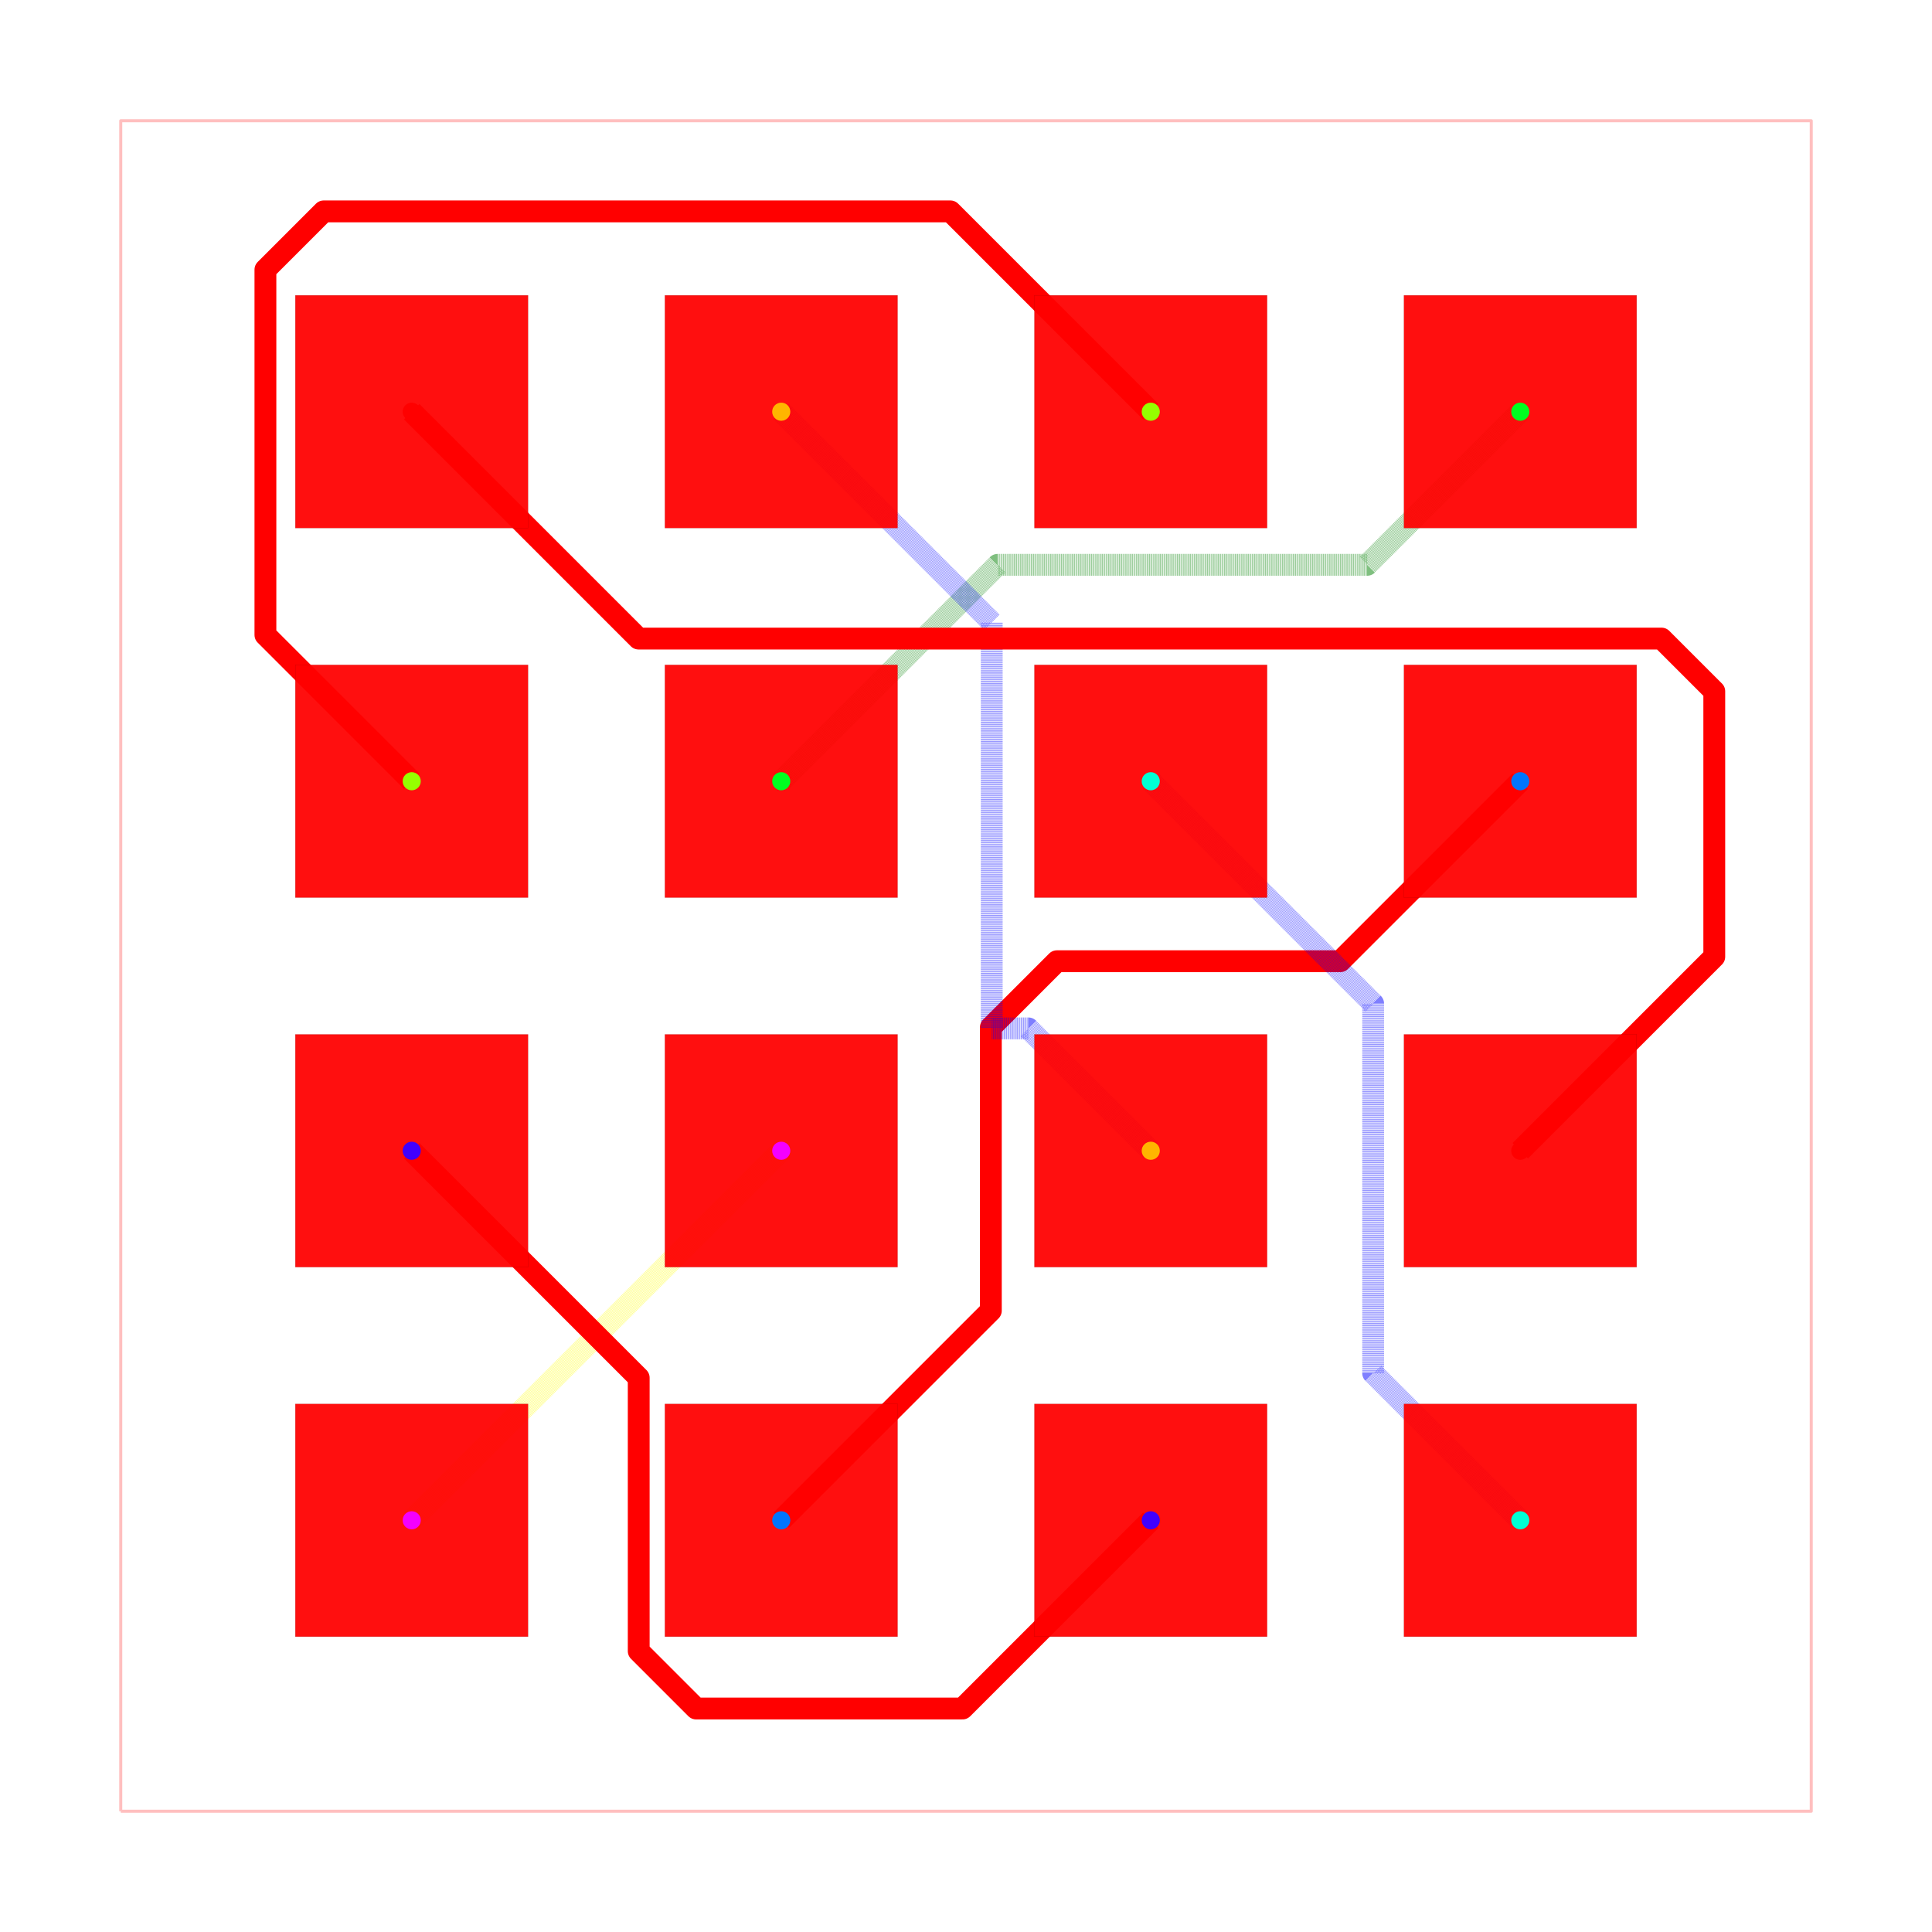
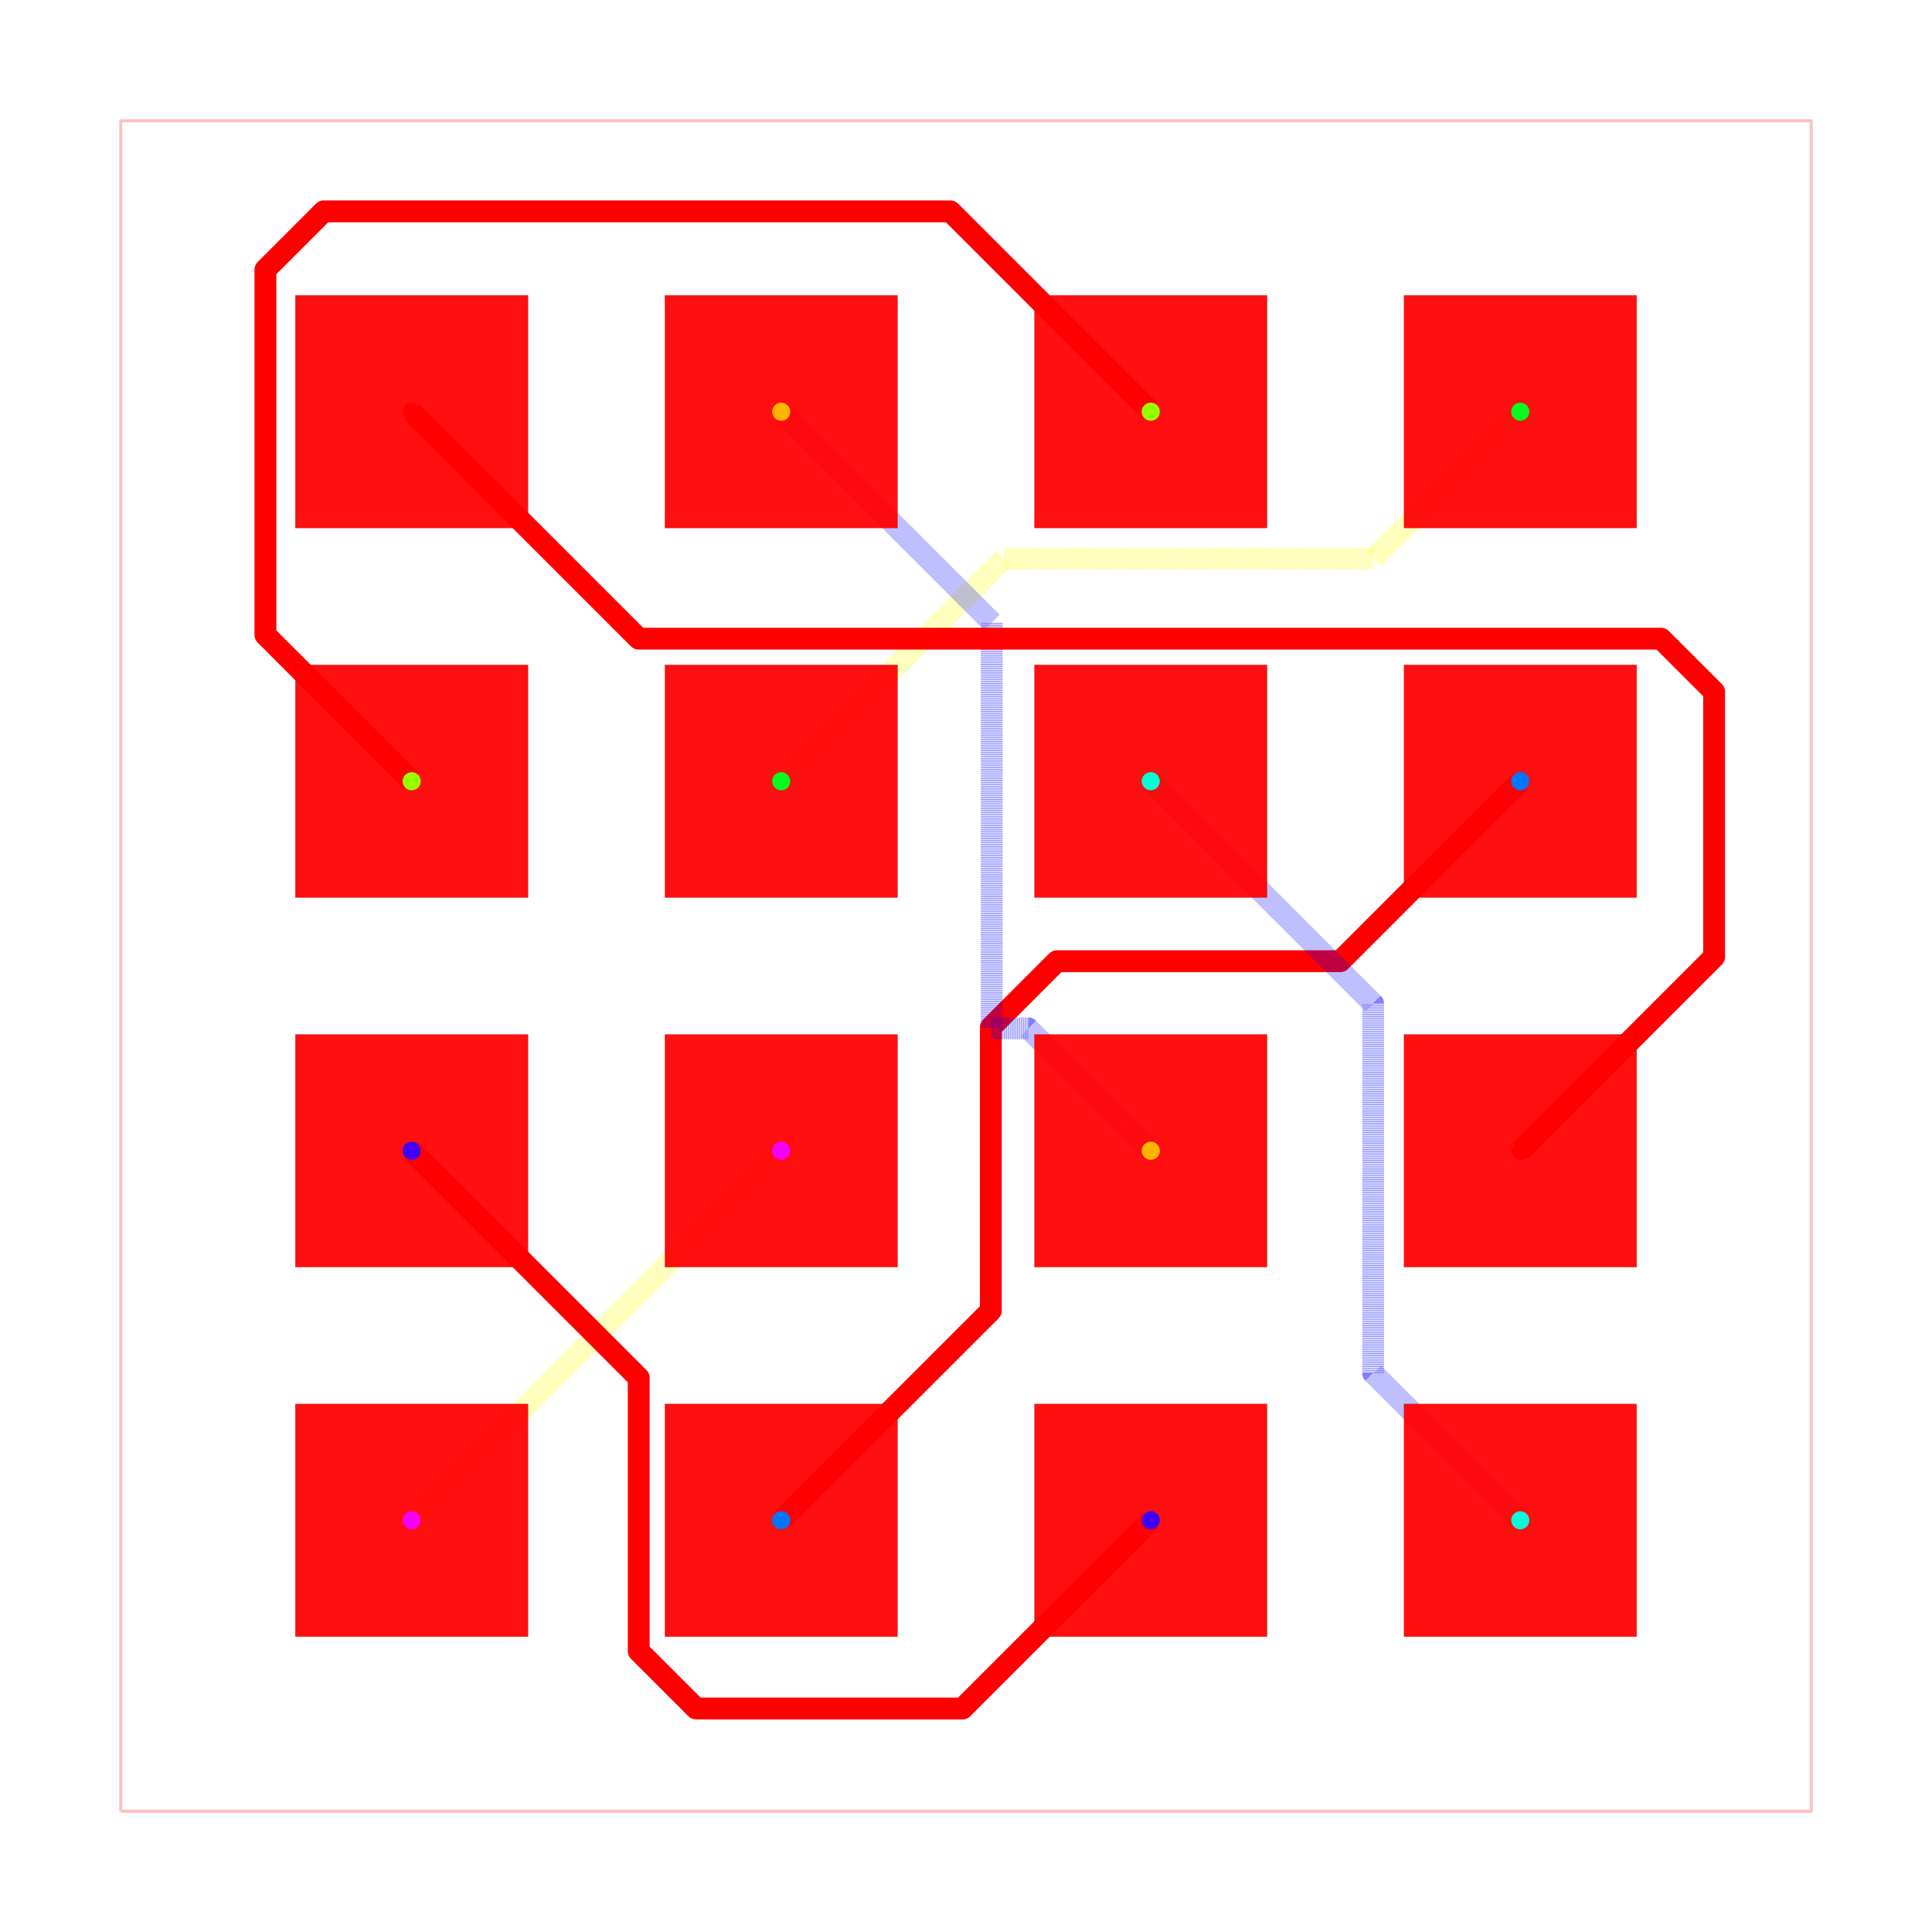
<svg xmlns="http://www.w3.org/2000/svg" width="640" height="640" viewBox="0 0 640 640">
  <rect width="100%" height="100%" fill="white" />
  <g>
    <polyline data-points="-5.8100000000000005,-5.8100000000000005 5.8100000000000005,-5.8100000000000005 5.8100000000000005,5.8100000000000005 -5.8100000000000005,5.8100000000000005 -5.8100000000000005,-5.8100000000000005" data-type="line" data-label="" points="40,600 600,600 600,40 40,40 40,600" fill="none" stroke="rgba(255,0,0,0.25)" stroke-linejoin="round" stroke-width="1px" />
  </g>
  <g>
    <polyline data-points="-1.27,-1.27 -1.4467717741737927,-1.4467717741737927 -3.81,-3.81" data-type="line" data-label="" points="258.795,381.205 250.276,389.724 136.386,503.614" fill="none" stroke="rgba(255,255,0,0.5)" stroke-linejoin="round" stroke-width="7.229" stroke-dasharray="0.2 0.2" />
  </g>
  <g>
    <polyline data-points="-3.81,-1.27 -2.2496536830511284,-2.8303463169488716 -2.2496536830511284,-4.623497014358567 -2.2496536830511284,-4.709284890548082 -1.855145167940491,-5.1037934056587195 -0.023793405658719458,-5.1037934056587195 1.27,-3.81" data-type="line" data-label="" points="136.386,381.205 211.583,456.402 211.583,542.819 211.583,546.953 230.595,565.966 318.853,565.966 381.205,503.614" fill="none" stroke="red" stroke-linejoin="round" stroke-width="7.229" />
  </g>
  <g>
    <polyline data-points="-1.27,-3.81 0.1707267203754581,-2.369273279624542 0.17072672037545822,-0.42136468707751623 0.6249549555817497,0.032863548128775344 2.5728635481287756,0.032863548128775344 3.81,1.27" data-type="line" data-label="" points="258.795,503.614 328.228,434.182 328.228,340.307 350.118,318.416 443.993,318.416 503.614,258.795" fill="none" stroke="red" stroke-linejoin="round" stroke-width="7.229" />
  </g>
  <g>
    <polyline data-points="1.27,1.27 2.7986633729603763,-0.2586633729603762 2.7986633729603763,-2.7292302565752085 2.7986633729603763,-2.7986633729603763 3.81,-3.81" data-type="line" data-label="" points="381.205,258.795 454.875,332.466 454.875,451.529 454.875,454.875 503.614,503.614" fill="none" stroke="rgba(0,0,255,0.5)" stroke-linejoin="round" stroke-width="7.229" stroke-dasharray="0.2 0.2" />
  </g>
  <g>
-     <polyline data-points="-1.27,1.27 0.2175209723231828,2.757520972323183 2.7462713572479798,2.757520972323183 2.757520972323183,2.757520972323183 3.81,3.81" data-type="line" data-label="" points="258.795,258.795 330.483,187.107 452.35,187.107 452.893,187.107 503.614,136.386" fill="none" stroke="rgba(0,128,0,0.5)" stroke-linejoin="round" stroke-width="7.229" stroke-dasharray="0.2 0.2" />
+     <polyline data-points="-1.27,1.27 0.26043871901965643,2.8004387190196565 2.7285899141811356,2.8004387190196565 2.8004387190196565,2.8004387190196565 3.81,3.81" data-type="line" data-label="" points="258.795,258.795 332.551,185.039 451.498,185.039 454.961,185.039 503.614,136.386" fill="none" stroke="rgba(255,255,0,0.5)" stroke-linejoin="round" stroke-width="7.229" stroke-dasharray="0.2 0.2" />
  </g>
  <g>
    <polyline data-points="-3.81,1.27 -4.815604362675274,2.275604362675274 -4.815604362675274,4.6032759393247815 -4.815604362675274,4.7864572001865335 -4.415082012219567,5.186979550642241 -0.10697955064224107,5.186979550642241 1.27,3.81" data-type="line" data-label="" points="136.386,258.795 87.923,210.332 87.923,98.155 87.923,89.327 107.225,70.025 314.844,70.025 381.205,136.386" fill="none" stroke="red" stroke-linejoin="round" stroke-width="7.229" />
  </g>
  <g>
    <polyline data-points="-1.27,3.81 0.1769865755848583,2.3630134244151417 0.17698657558485834,-0.4289013916960145 0.4289013916960145,-0.4289013916960145 1.27,-1.27" data-type="line" data-label="" points="258.795,136.386 328.529,206.12 328.529,340.67 340.67,340.67 381.205,381.205" fill="none" stroke="rgba(0,0,255,0.5)" stroke-linejoin="round" stroke-width="7.229" stroke-dasharray="0.2 0.2" />
  </g>
  <g>
-     <polyline data-points="-3.81,3.81 -2.2505906049635795,2.2505906049635795 4.543816528635181,2.2505906049635795 4.7811355521531675,2.2505906049635795 5.143444681166629,1.8882814759501185 5.143444681166629,0.06344468116662849 3.81,-1.27" data-type="line" data-label="" points="136.386,136.386 211.538,211.538 538.979,211.538 550.416,211.538 567.877,228.998 567.877,316.942 503.614,381.205" fill="none" stroke="red" stroke-linejoin="round" stroke-width="7.229" />
+     <polyline data-points="-3.81,3.81 -2.2499410338583967,2.2499410338583967 4.543547226493486,2.2499410338583967 4.7776128890619605,2.2499410338583967 5.142222993226254,1.885330929694103 5.142222993226254,0.06222299322625435 3.81,-1.27" data-type="line" data-label="" points="136.386,136.386 211.569,211.569 538.966,211.569 550.246,211.569 567.818,229.141 567.818,317.001 503.614,381.205" fill="none" stroke="red" stroke-linejoin="round" stroke-width="7.229" />
  </g>
  <g>
    <rect data-type="rect" data-label="top source_net_0 inner1 source_net_0 inner2 source_net_0 bottom source_net_0" data-x="-3.81" data-y="3.81" x="97.831" y="97.831" width="77.108" height="77.108" fill="rgba(255,0,0,0.938)" stroke="black" stroke-width="0.021" />
  </g>
  <g>
    <rect data-type="rect" data-label="top source_net_1 inner1 source_net_1 inner2 source_net_1 bottom source_net_1" data-x="-1.27" data-y="3.81" x="220.241" y="97.831" width="77.108" height="77.108" fill="rgba(255,0,0,0.938)" stroke="black" stroke-width="0.021" />
  </g>
  <g>
    <rect data-type="rect" data-label="top source_net_2 inner1 source_net_2 inner2 source_net_2 bottom source_net_2" data-x="1.27" data-y="3.81" x="342.651" y="97.831" width="77.108" height="77.108" fill="rgba(255,0,0,0.938)" stroke="black" stroke-width="0.021" />
  </g>
  <g>
    <rect data-type="rect" data-label="top source_net_3 inner1 source_net_3 inner2 source_net_3 bottom source_net_3" data-x="3.81" data-y="3.81" x="465.06" y="97.831" width="77.108" height="77.108" fill="rgba(255,0,0,0.938)" stroke="black" stroke-width="0.021" />
  </g>
  <g>
    <rect data-type="rect" data-label="top source_net_2 inner1 source_net_2 inner2 source_net_2 bottom source_net_2" data-x="-3.81" data-y="1.27" x="97.831" y="220.241" width="77.108" height="77.108" fill="rgba(255,0,0,0.938)" stroke="black" stroke-width="0.021" />
  </g>
  <g>
    <rect data-type="rect" data-label="top source_net_3 inner1 source_net_3 inner2 source_net_3 bottom source_net_3" data-x="-1.27" data-y="1.27" x="220.241" y="220.241" width="77.108" height="77.108" fill="rgba(255,0,0,0.938)" stroke="black" stroke-width="0.021" />
  </g>
  <g>
    <rect data-type="rect" data-label="top source_net_4 inner1 source_net_4 inner2 source_net_4 bottom source_net_4" data-x="1.27" data-y="1.27" x="342.651" y="220.241" width="77.108" height="77.108" fill="rgba(255,0,0,0.938)" stroke="black" stroke-width="0.021" />
  </g>
  <g>
    <rect data-type="rect" data-label="top source_net_5 inner1 source_net_5 inner2 source_net_5 bottom source_net_5" data-x="3.81" data-y="1.27" x="465.06" y="220.241" width="77.108" height="77.108" fill="rgba(255,0,0,0.938)" stroke="black" stroke-width="0.021" />
  </g>
  <g>
    <rect data-type="rect" data-label="top source_net_6 inner1 source_net_6 inner2 source_net_6 bottom source_net_6" data-x="-3.81" data-y="-1.27" x="97.831" y="342.651" width="77.108" height="77.108" fill="rgba(255,0,0,0.938)" stroke="black" stroke-width="0.021" />
  </g>
  <g>
    <rect data-type="rect" data-label="top source_net_7 inner1 source_net_7 inner2 source_net_7 bottom source_net_7" data-x="-1.27" data-y="-1.27" x="220.241" y="342.651" width="77.108" height="77.108" fill="rgba(255,0,0,0.938)" stroke="black" stroke-width="0.021" />
  </g>
  <g>
    <rect data-type="rect" data-label="top source_net_1 inner1 source_net_1 inner2 source_net_1 bottom source_net_1" data-x="1.27" data-y="-1.27" x="342.651" y="342.651" width="77.108" height="77.108" fill="rgba(255,0,0,0.938)" stroke="black" stroke-width="0.021" />
  </g>
  <g>
    <rect data-type="rect" data-label="top source_net_0 inner1 source_net_0 inner2 source_net_0 bottom source_net_0" data-x="3.81" data-y="-1.27" x="465.06" y="342.651" width="77.108" height="77.108" fill="rgba(255,0,0,0.938)" stroke="black" stroke-width="0.021" />
  </g>
  <g>
    <rect data-type="rect" data-label="top source_net_7 inner1 source_net_7 inner2 source_net_7 bottom source_net_7" data-x="-3.81" data-y="-3.81" x="97.831" y="465.06" width="77.108" height="77.108" fill="rgba(255,0,0,0.938)" stroke="black" stroke-width="0.021" />
  </g>
  <g>
    <rect data-type="rect" data-label="top source_net_5 inner1 source_net_5 inner2 source_net_5 bottom source_net_5" data-x="-1.27" data-y="-3.81" x="220.241" y="465.06" width="77.108" height="77.108" fill="rgba(255,0,0,0.938)" stroke="black" stroke-width="0.021" />
  </g>
  <g>
    <rect data-type="rect" data-label="top source_net_6 inner1 source_net_6 inner2 source_net_6 bottom source_net_6" data-x="1.27" data-y="-3.81" x="342.651" y="465.06" width="77.108" height="77.108" fill="rgba(255,0,0,0.938)" stroke="black" stroke-width="0.021" />
  </g>
  <g>
    <rect data-type="rect" data-label="top source_net_4 inner1 source_net_4 inner2 source_net_4 bottom source_net_4" data-x="3.81" data-y="-3.81" x="465.06" y="465.06" width="77.108" height="77.108" fill="rgba(255,0,0,0.938)" stroke="black" stroke-width="0.021" />
  </g>
  <g>
    <circle data-type="point" data-label="source_net_0 source_net_0 top,inner1,inner2,bottom" data-x="-3.81" data-y="3.81" cx="136.386" cy="136.386" r="3" fill="hsl(0, 100%, 50%)" />
  </g>
  <g>
    <circle data-type="point" data-label="source_net_0 source_net_0 top,inner1,inner2,bottom" data-x="3.81" data-y="-1.27" cx="503.614" cy="381.205" r="3" fill="hsl(0, 100%, 50%)" />
  </g>
  <g>
    <circle data-type="point" data-label="source_net_1 source_net_1 top,inner1,inner2,bottom" data-x="-1.27" data-y="3.81" cx="258.795" cy="136.386" r="3" fill="hsl(42.5, 100%, 50%)" />
  </g>
  <g>
    <circle data-type="point" data-label="source_net_1 source_net_1 top,inner1,inner2,bottom" data-x="1.27" data-y="-1.27" cx="381.205" cy="381.205" r="3" fill="hsl(42.5, 100%, 50%)" />
  </g>
  <g>
    <circle data-type="point" data-label="source_net_2 source_net_2 top,inner1,inner2,bottom" data-x="1.27" data-y="3.81" cx="381.205" cy="136.386" r="3" fill="hsl(85, 100%, 50%)" />
  </g>
  <g>
    <circle data-type="point" data-label="source_net_2 source_net_2 top,inner1,inner2,bottom" data-x="-3.81" data-y="1.27" cx="136.386" cy="258.795" r="3" fill="hsl(85, 100%, 50%)" />
  </g>
  <g>
    <circle data-type="point" data-label="source_net_3 source_net_3 top,inner1,inner2,bottom" data-x="3.81" data-y="3.81" cx="503.614" cy="136.386" r="3" fill="hsl(127.5, 100%, 50%)" />
  </g>
  <g>
    <circle data-type="point" data-label="source_net_3 source_net_3 top,inner1,inner2,bottom" data-x="-1.27" data-y="1.27" cx="258.795" cy="258.795" r="3" fill="hsl(127.5, 100%, 50%)" />
  </g>
  <g>
    <circle data-type="point" data-label="source_net_4 source_net_4 top,inner1,inner2,bottom" data-x="1.27" data-y="1.27" cx="381.205" cy="258.795" r="3" fill="hsl(170, 100%, 50%)" />
  </g>
  <g>
    <circle data-type="point" data-label="source_net_4 source_net_4 top,inner1,inner2,bottom" data-x="3.81" data-y="-3.81" cx="503.614" cy="503.614" r="3" fill="hsl(170, 100%, 50%)" />
  </g>
  <g>
    <circle data-type="point" data-label="source_net_5 source_net_5 top,inner1,inner2,bottom" data-x="3.81" data-y="1.27" cx="503.614" cy="258.795" r="3" fill="hsl(212.5, 100%, 50%)" />
  </g>
  <g>
    <circle data-type="point" data-label="source_net_5 source_net_5 top,inner1,inner2,bottom" data-x="-1.27" data-y="-3.81" cx="258.795" cy="503.614" r="3" fill="hsl(212.5, 100%, 50%)" />
  </g>
  <g>
    <circle data-type="point" data-label="source_net_6 source_net_6 top,inner1,inner2,bottom" data-x="-3.81" data-y="-1.27" cx="136.386" cy="381.205" r="3" fill="hsl(255, 100%, 50%)" />
  </g>
  <g>
    <circle data-type="point" data-label="source_net_6 source_net_6 top,inner1,inner2,bottom" data-x="1.27" data-y="-3.81" cx="381.205" cy="503.614" r="3" fill="hsl(255, 100%, 50%)" />
  </g>
  <g>
    <circle data-type="point" data-label="source_net_7 source_net_7 top,inner1,inner2,bottom" data-x="-1.27" data-y="-1.27" cx="258.795" cy="381.205" r="3" fill="hsl(297.5, 100%, 50%)" />
  </g>
  <g>
    <circle data-type="point" data-label="source_net_7 source_net_7 top,inner1,inner2,bottom" data-x="-3.81" data-y="-3.81" cx="136.386" cy="503.614" r="3" fill="hsl(297.5, 100%, 50%)" />
  </g>
  <g id="crosshair" style="display: none">
    <line id="crosshair-h" y1="0" y2="640" stroke="#666" stroke-width="0.5" />
    <line id="crosshair-v" x1="0" x2="640" stroke="#666" stroke-width="0.5" />
    <text id="coordinates" font-family="monospace" font-size="12" fill="#666" />
  </g>
</svg>
